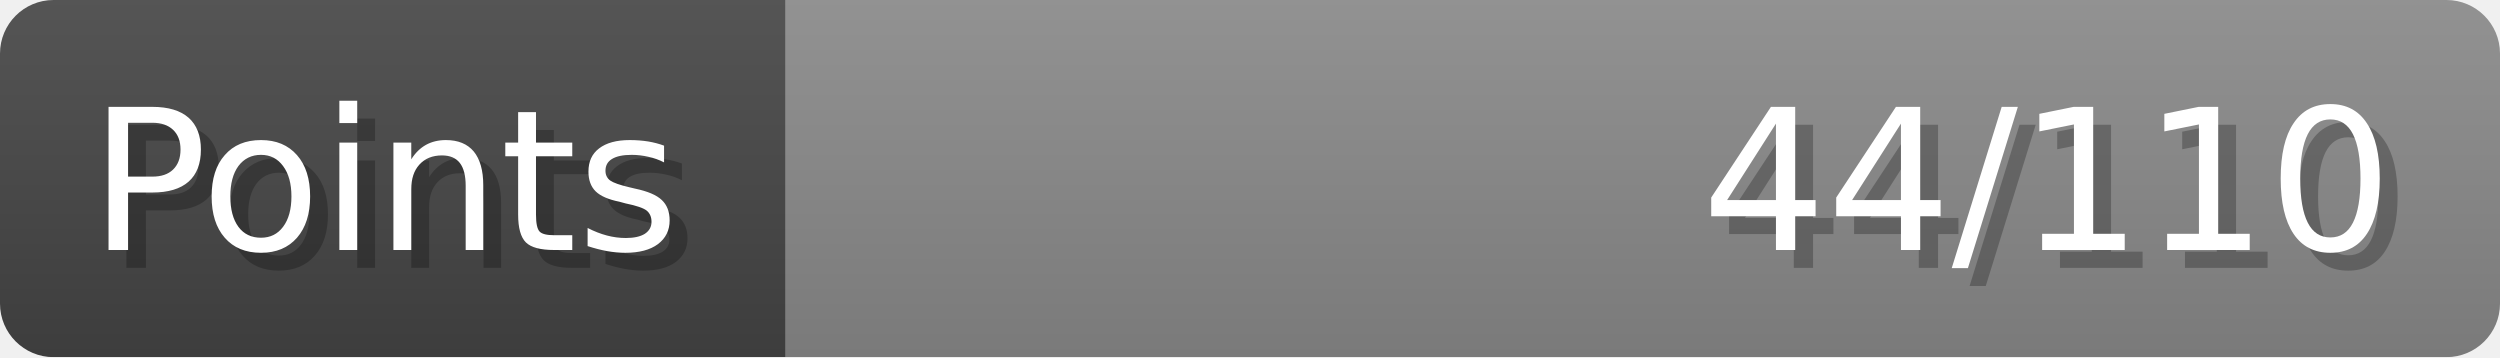
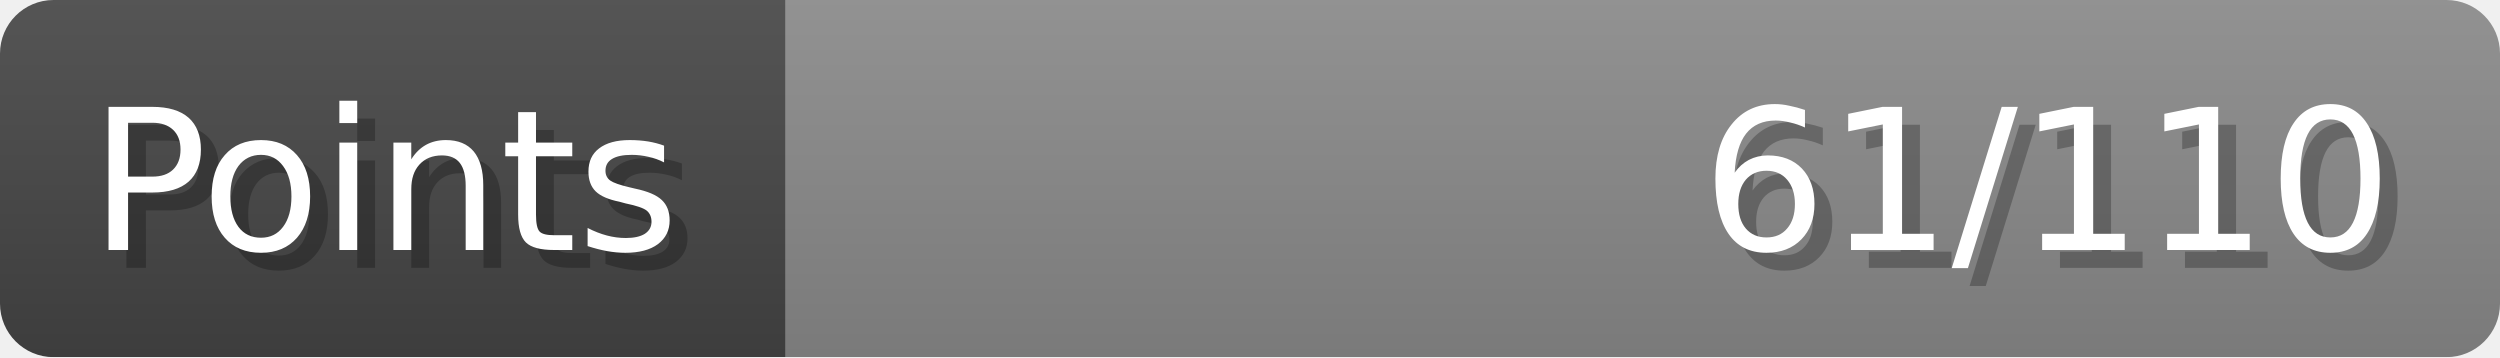
- <svg xmlns="http://www.w3.org/2000/svg" width="140px" height="20px" role="img" aria-label="Points: 44/110">
+ <svg xmlns="http://www.w3.org/2000/svg" width="140px" height="20px" role="img" aria-label="Points: 61/110">
  <linearGradient id="a" x2="0" y2="100%">
    <stop offset="0" stop-opacity=".1" stop-color="#EEE" />
    <stop offset="1" stop-opacity=".1" />
  </linearGradient>
  <mask id="m">
    <rect width="100%" height="100%" rx="3" fill="#FFF" />
  </mask>
  <g mask="url(#m)">
    <rect x="0" y="0" width="44" height="20" fill="#444" />
    <svg x="44" y="0" width="96" height="20">
      <rect width="100%" height="100%" fill="#888888" />
      <rect width="0%" height="100%" fill="#33CC11" transform="">
-         <animate attributeName="width" begin="0.5s" dur="600ms" from="0%" to="40%" repeatCount="1" fill="freeze" calcMode="spline" keyTimes="0; 1" keySplines="0.3, 0.61, 0.355, 1" />
+         <animate attributeName="width" begin="0.5s" dur="600ms" from="0%" to="55%" repeatCount="1" fill="freeze" calcMode="spline" keyTimes="0; 1" keySplines="0.3, 0.61, 0.355, 1" />
      </rect>
    </svg>
    <rect width="140" height="20" fill="url(#a)" />
  </g>
  <g aria-hidden="true" font-size="11" font-family="Verdana, DejaVu Sans, sans-serif" fill="#FFFFFF">
    <text x="6" y="15" fill="#000" opacity="0.25">Points</text>
    <text x="5" y="14">Points</text>
-     <text x="135" y="15" fill="#000" opacity="0.25" text-anchor="end">44/110</text>
-     <text x="134" y="14" text-anchor="end">44/110</text>
+     <text x="135" y="15" fill="#000" opacity="0.25" text-anchor="end">61/110</text>
+     <text x="134" y="14" text-anchor="end">61/110</text>
  </g>
</svg>
